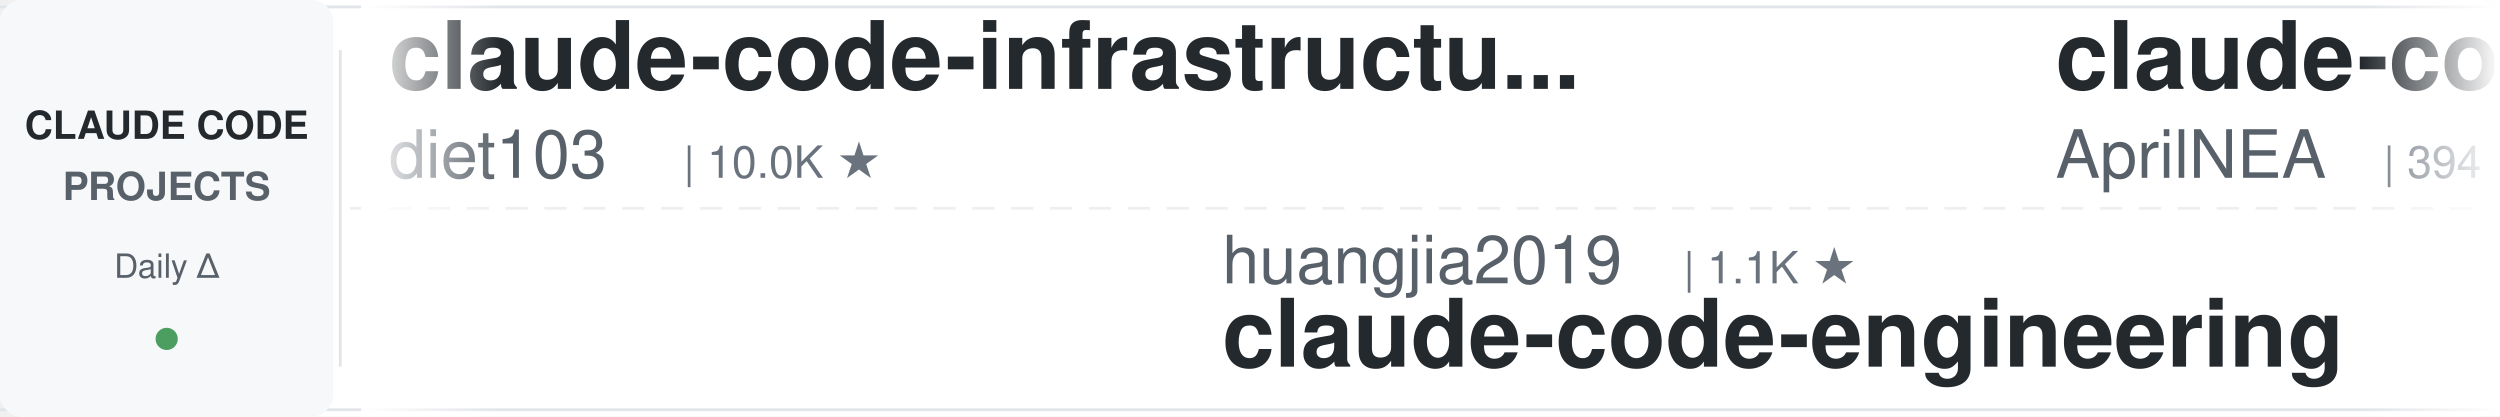
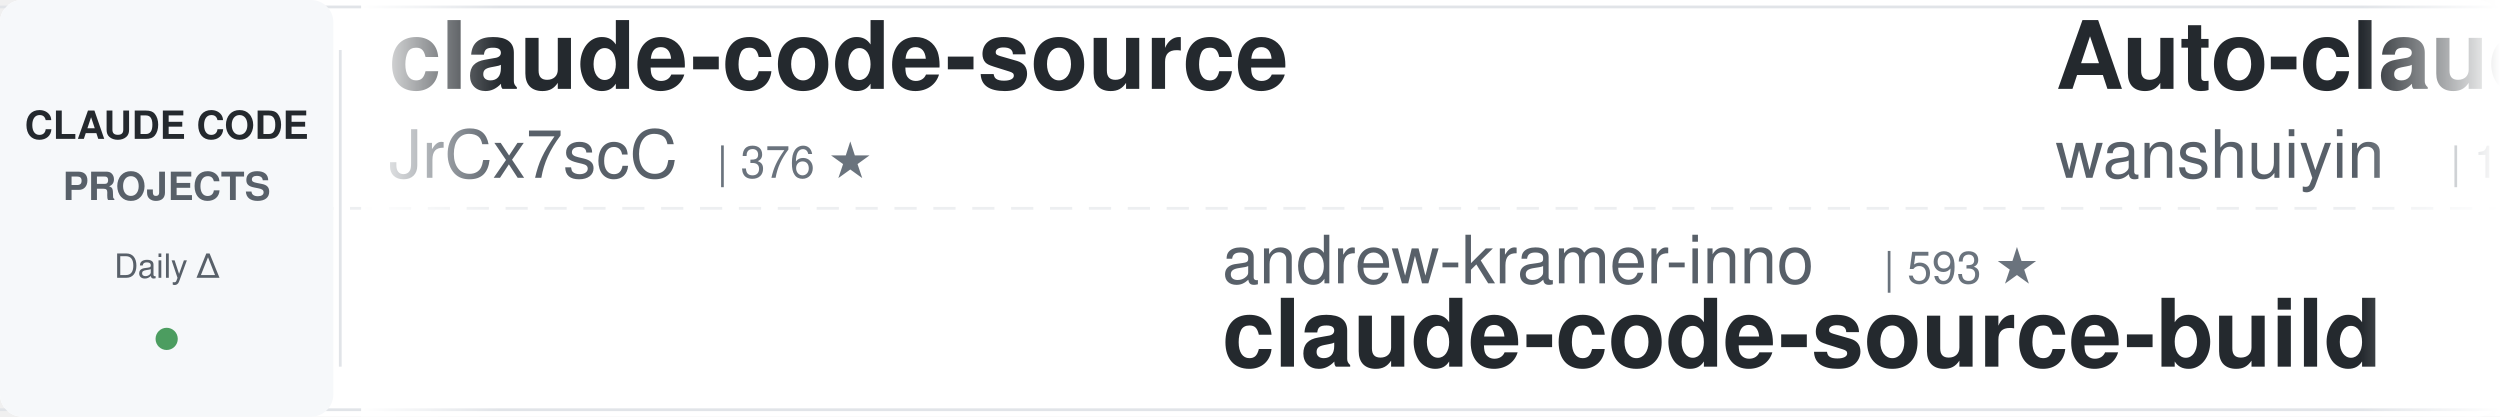
<svg xmlns="http://www.w3.org/2000/svg" width="900" height="150">
  <defs>
    <linearGradient id="leftFade" x1="0%" y1="0%" x2="100%" y2="0%">
      <stop offset="0%" style="stop-color:#ffffff;stop-opacity:1" />
      <stop offset="100%" style="stop-color:#ffffff;stop-opacity:0" />
    </linearGradient>
    <linearGradient id="rightFade" x1="0%" y1="0%" x2="100%" y2="0%">
      <stop offset="0%" style="stop-color:#ffffff;stop-opacity:0" />
      <stop offset="100%" style="stop-color:#ffffff;stop-opacity:1" />
    </linearGradient>
  </defs>
  <rect width="900" height="150" fill="#ffffff" rx="8" />
  <rect x="0" y="2" width="900" height="1" fill="#e1e4e8" />
  <rect x="0" y="147" width="900" height="1" fill="#e1e4e8" />
  <line x1="0" y1="75" x2="900" y2="75" stroke="#e1e4e8" stroke-width="1" stroke-dasharray="8 6" opacity="0.6" />
  <rect x="0" y="0" width="120" height="150" fill="#f6f8fa" rx="8" />
  <text x="60" y="50" font-family="-apple-system, BlinkMacSystemFont, 'Segoe UI', Helvetica, Arial, sans-serif" font-size="14" font-weight="600" fill="#24292e" text-anchor="middle">CLAUDE CODE</text>
  <text x="60" y="72" font-family="-apple-system, BlinkMacSystemFont, 'Segoe UI', Helvetica, Arial, sans-serif" font-size="14" font-weight="600" fill="#586069" text-anchor="middle">PROJECTS</text>
  <text x="60" y="100" font-family="-apple-system, BlinkMacSystemFont, 'Segoe UI', Helvetica, Arial, sans-serif" font-size="12" font-weight="500" fill="#586069" text-anchor="middle">Daily Δ</text>
  <circle cx="60" cy="122" r="4" fill="#22863a" opacity="0.8" />
  <rect x="122" y="18" width="1" height="114" fill="#e1e4e8" />
  <clipPath id="tickerClip">
    <rect x="130" y="0" width="770" height="150" />
  </clipPath>
  <g clip-path="url(#tickerClip)">
    <g id="tickerItems">
      <animateTransform attributeName="transform" attributeType="XML" type="translate" from="0 0" to="-3000 0" dur="54s" repeatCount="indefinite" />
      <g transform="translate(0, 0)">
-         <text x="140" y="32" font-family="-apple-system, BlinkMacSystemFont, 'Segoe UI', Helvetica, Arial, sans-serif" font-size="34" font-weight="600" fill="#24292e">claude-code-infrastructu...</text>
-         <text x="140" y="64" font-family="-apple-system, BlinkMacSystemFont, 'Segoe UI', Helvetica, Arial, sans-serif" font-size="24" font-weight="400" fill="#586069">diet103</text>
-         <text x="246" y="64" font-family="-apple-system, BlinkMacSystemFont, 'Segoe UI', Helvetica, Arial, sans-serif" font-size="16" font-weight="500" fill="#6a737d">| 10.0K ★</text>
+         <text x="140" y="32" font-family="-apple-system, BlinkMacSystemFont, 'Segoe UI', Helvetica, Arial, sans-serif" font-size="34" font-weight="600" fill="#24292e">claude-code-source</text>
+         <text x="140" y="64" font-family="-apple-system, BlinkMacSystemFont, 'Segoe UI', Helvetica, Arial, sans-serif" font-size="24" font-weight="400" fill="#586069">JrCx7scC</text>
+         <text x="258" y="64" font-family="-apple-system, BlinkMacSystemFont, 'Segoe UI', Helvetica, Arial, sans-serif" font-size="16" font-weight="500" fill="#6a737d">| 376 ★</text>
      </g>
      <g transform="translate(300, 0)">
-         <text x="140" y="102" font-family="-apple-system, BlinkMacSystemFont, 'Segoe UI', Helvetica, Arial, sans-serif" font-size="24" font-weight="400" fill="#586069">huangjia2019</text>
-         <text x="306" y="102" font-family="-apple-system, BlinkMacSystemFont, 'Segoe UI', Helvetica, Arial, sans-serif" font-size="16" font-weight="500" fill="#6a737d">| 1.1K ★</text>
-         <text x="140" y="132" font-family="-apple-system, BlinkMacSystemFont, 'Segoe UI', Helvetica, Arial, sans-serif" font-size="34" font-weight="600" fill="#24292e">claude-code-engineering</text>
+         <text x="140" y="102" font-family="-apple-system, BlinkMacSystemFont, 'Segoe UI', Helvetica, Arial, sans-serif" font-size="24" font-weight="400" fill="#586069">andrew-kramer-inno</text>
+         <text x="378" y="102" font-family="-apple-system, BlinkMacSystemFont, 'Segoe UI', Helvetica, Arial, sans-serif" font-size="16" font-weight="500" fill="#6a737d">| 593 ★</text>
+         <text x="140" y="132" font-family="-apple-system, BlinkMacSystemFont, 'Segoe UI', Helvetica, Arial, sans-serif" font-size="34" font-weight="600" fill="#24292e">claude-code-source-build</text>
      </g>
      <g transform="translate(600, 0)">
-         <text x="140" y="32" font-family="-apple-system, BlinkMacSystemFont, 'Segoe UI', Helvetica, Arial, sans-serif" font-size="34" font-weight="600" fill="#24292e">claude-code-source</text>
-         <text x="140" y="64" font-family="-apple-system, BlinkMacSystemFont, 'Segoe UI', Helvetica, Arial, sans-serif" font-size="24" font-weight="400" fill="#586069">AprilNEA</text>
-         <text x="258" y="64" font-family="-apple-system, BlinkMacSystemFont, 'Segoe UI', Helvetica, Arial, sans-serif" font-size="16" font-weight="500" fill="#6a737d">| 394 ★</text>
+         <text x="140" y="32" font-family="-apple-system, BlinkMacSystemFont, 'Segoe UI', Helvetica, Arial, sans-serif" font-size="34" font-weight="600" fill="#24292e">Auto-claude-code-researc...</text>
+         <text x="140" y="64" font-family="-apple-system, BlinkMacSystemFont, 'Segoe UI', Helvetica, Arial, sans-serif" font-size="24" font-weight="400" fill="#586069">wanshuiyin</text>
+         <text x="282" y="64" font-family="-apple-system, BlinkMacSystemFont, 'Segoe UI', Helvetica, Arial, sans-serif" font-size="16" font-weight="500" fill="#6a737d">| 17.8K ★</text>
      </g>
      <g transform="translate(900, 0)">
-         <text x="140" y="102" font-family="-apple-system, BlinkMacSystemFont, 'Segoe UI', Helvetica, Arial, sans-serif" font-size="24" font-weight="400" fill="#586069">Maciek-roboblog</text>
-         <text x="342" y="102" font-family="-apple-system, BlinkMacSystemFont, 'Segoe UI', Helvetica, Arial, sans-serif" font-size="16" font-weight="500" fill="#6a737d">| 8.8K ★</text>
-         <text x="140" y="132" font-family="-apple-system, BlinkMacSystemFont, 'Segoe UI', Helvetica, Arial, sans-serif" font-size="34" font-weight="600" fill="#24292e">Claude-Code-Usage-Monito...</text>
+         <text x="140" y="102" font-family="-apple-system, BlinkMacSystemFont, 'Segoe UI', Helvetica, Arial, sans-serif" font-size="24" font-weight="400" fill="#586069">disler</text>
+         <text x="234" y="102" font-family="-apple-system, BlinkMacSystemFont, 'Segoe UI', Helvetica, Arial, sans-serif" font-size="16" font-weight="500" fill="#6a737d">| 3.9K ★</text>
+         <text x="140" y="132" font-family="-apple-system, BlinkMacSystemFont, 'Segoe UI', Helvetica, Arial, sans-serif" font-size="34" font-weight="600" fill="#24292e">claude-code-hooks-master...</text>
      </g>
      <g transform="translate(1200, 0)">
-         <text x="140" y="32" font-family="-apple-system, BlinkMacSystemFont, 'Segoe UI', Helvetica, Arial, sans-serif" font-size="34" font-weight="600" fill="#24292e">claude-code-reverse</text>
-         <text x="140" y="64" font-family="-apple-system, BlinkMacSystemFont, 'Segoe UI', Helvetica, Arial, sans-serif" font-size="24" font-weight="400" fill="#586069">Yuyz0112</text>
-         <text x="258" y="64" font-family="-apple-system, BlinkMacSystemFont, 'Segoe UI', Helvetica, Arial, sans-serif" font-size="16" font-weight="500" fill="#6a737d">| 2.4K ★</text>
+         <text x="140" y="32" font-family="-apple-system, BlinkMacSystemFont, 'Segoe UI', Helvetica, Arial, sans-serif" font-size="34" font-weight="600" fill="#24292e">claude-code-showcase</text>
+         <text x="140" y="64" font-family="-apple-system, BlinkMacSystemFont, 'Segoe UI', Helvetica, Arial, sans-serif" font-size="24" font-weight="400" fill="#586069">ChrisWiles</text>
+         <text x="282" y="64" font-family="-apple-system, BlinkMacSystemFont, 'Segoe UI', Helvetica, Arial, sans-serif" font-size="16" font-weight="500" fill="#6a737d">| 6.1K ★</text>
      </g>
      <g transform="translate(1500, 0)">
-         <text x="140" y="102" font-family="-apple-system, BlinkMacSystemFont, 'Segoe UI', Helvetica, Arial, sans-serif" font-size="24" font-weight="400" fill="#586069">AICoderTudou</text>
-         <text x="306" y="102" font-family="-apple-system, BlinkMacSystemFont, 'Segoe UI', Helvetica, Arial, sans-serif" font-size="16" font-weight="500" fill="#6a737d">| 493 ★</text>
-         <text x="140" y="132" font-family="-apple-system, BlinkMacSystemFont, 'Segoe UI', Helvetica, Arial, sans-serif" font-size="34" font-weight="600" fill="#24292e">claude-code-tudou</text>
+         <text x="140" y="102" font-family="-apple-system, BlinkMacSystemFont, 'Segoe UI', Helvetica, Arial, sans-serif" font-size="24" font-weight="400" fill="#586069">centminmod</text>
+         <text x="282" y="102" font-family="-apple-system, BlinkMacSystemFont, 'Segoe UI', Helvetica, Arial, sans-serif" font-size="16" font-weight="500" fill="#6a737d">| 2.7K ★</text>
+         <text x="140" y="132" font-family="-apple-system, BlinkMacSystemFont, 'Segoe UI', Helvetica, Arial, sans-serif" font-size="34" font-weight="600" fill="#24292e">my-claude-code-setup</text>
      </g>
      <g transform="translate(1800, 0)">
-         <text x="140" y="32" font-family="-apple-system, BlinkMacSystemFont, 'Segoe UI', Helvetica, Arial, sans-serif" font-size="34" font-weight="600" fill="#24292e">sc-claude-code-files</text>
-         <text x="140" y="64" font-family="-apple-system, BlinkMacSystemFont, 'Segoe UI', Helvetica, Arial, sans-serif" font-size="24" font-weight="400" fill="#586069">https-deeplearning-ai</text>
-         <text x="414" y="64" font-family="-apple-system, BlinkMacSystemFont, 'Segoe UI', Helvetica, Arial, sans-serif" font-size="16" font-weight="500" fill="#6a737d">| 558 ★</text>
+         <text x="140" y="32" font-family="-apple-system, BlinkMacSystemFont, 'Segoe UI', Helvetica, Arial, sans-serif" font-size="34" font-weight="600" fill="#24292e">Claude-Code-Game-Studios</text>
+         <text x="140" y="64" font-family="-apple-system, BlinkMacSystemFont, 'Segoe UI', Helvetica, Arial, sans-serif" font-size="24" font-weight="400" fill="#586069">Donchitos</text>
+         <text x="270" y="64" font-family="-apple-system, BlinkMacSystemFont, 'Segoe UI', Helvetica, Arial, sans-serif" font-size="16" font-weight="500" fill="#6a737d">| 27.0K ★</text>
      </g>
      <g transform="translate(2100, 0)">
-         <text x="140" y="102" font-family="-apple-system, BlinkMacSystemFont, 'Segoe UI', Helvetica, Arial, sans-serif" font-size="24" font-weight="400" fill="#586069">anthropics</text>
-         <text x="282" y="102" font-family="-apple-system, BlinkMacSystemFont, 'Segoe UI', Helvetica, Arial, sans-serif" font-size="16" font-weight="500" fill="#6a737d">| 1.0K ★</text>
-         <text x="140" y="132" font-family="-apple-system, BlinkMacSystemFont, 'Segoe UI', Helvetica, Arial, sans-serif" font-size="34" font-weight="600" fill="#24292e">claude-code-base-action</text>
+         <text x="140" y="102" font-family="-apple-system, BlinkMacSystemFont, 'Segoe UI', Helvetica, Arial, sans-serif" font-size="24" font-weight="400" fill="#586069">Pimzino</text>
+         <text x="246" y="102" font-family="-apple-system, BlinkMacSystemFont, 'Segoe UI', Helvetica, Arial, sans-serif" font-size="16" font-weight="500" fill="#6a737d">| 3.9K ★</text>
+         <text x="140" y="132" font-family="-apple-system, BlinkMacSystemFont, 'Segoe UI', Helvetica, Arial, sans-serif" font-size="34" font-weight="600" fill="#24292e">claude-code-spec-workflo...</text>
      </g>
      <g transform="translate(2400, 0)">
        <text x="140" y="32" font-family="-apple-system, BlinkMacSystemFont, 'Segoe UI', Helvetica, Arial, sans-serif" font-size="34" font-weight="600" fill="#24292e">claude-code-proxy</text>
-         <text x="140" y="64" font-family="-apple-system, BlinkMacSystemFont, 'Segoe UI', Helvetica, Arial, sans-serif" font-size="24" font-weight="400" fill="#586069">fuergaosi233</text>
-         <text x="306" y="64" font-family="-apple-system, BlinkMacSystemFont, 'Segoe UI', Helvetica, Arial, sans-serif" font-size="16" font-weight="500" fill="#6a737d">| 2.8K ★</text>
+         <text x="140" y="64" font-family="-apple-system, BlinkMacSystemFont, 'Segoe UI', Helvetica, Arial, sans-serif" font-size="24" font-weight="400" fill="#586069">1rgs</text>
+         <text x="210" y="64" font-family="-apple-system, BlinkMacSystemFont, 'Segoe UI', Helvetica, Arial, sans-serif" font-size="16" font-weight="500" fill="#6a737d">| 3.8K ★</text>
      </g>
      <g transform="translate(2700, 0)">
-         <text x="140" y="102" font-family="-apple-system, BlinkMacSystemFont, 'Segoe UI', Helvetica, Arial, sans-serif" font-size="24" font-weight="400" fill="#586069">feiskyer</text>
-         <text x="258" y="102" font-family="-apple-system, BlinkMacSystemFont, 'Segoe UI', Helvetica, Arial, sans-serif" font-size="16" font-weight="500" fill="#6a737d">| 1.7K ★</text>
-         <text x="140" y="132" font-family="-apple-system, BlinkMacSystemFont, 'Segoe UI', Helvetica, Arial, sans-serif" font-size="34" font-weight="600" fill="#24292e">claude-code-settings</text>
+         <text x="140" y="102" font-family="-apple-system, BlinkMacSystemFont, 'Segoe UI', Helvetica, Arial, sans-serif" font-size="24" font-weight="400" fill="#586069">asgeirtj</text>
+         <text x="258" y="102" font-family="-apple-system, BlinkMacSystemFont, 'Segoe UI', Helvetica, Arial, sans-serif" font-size="16" font-weight="500" fill="#6a737d">| 70.0K ★</text>
+         <text x="140" y="132" font-family="-apple-system, BlinkMacSystemFont, 'Segoe UI', Helvetica, Arial, sans-serif" font-size="34" font-weight="600" fill="#24292e">system_prompts_leaks</text>
      </g>
      <g transform="translate(3000, 0)">
-         <text x="140" y="32" font-family="-apple-system, BlinkMacSystemFont, 'Segoe UI', Helvetica, Arial, sans-serif" font-size="34" font-weight="600" fill="#24292e">claude-code-infrastructu...</text>
-         <text x="140" y="64" font-family="-apple-system, BlinkMacSystemFont, 'Segoe UI', Helvetica, Arial, sans-serif" font-size="24" font-weight="400" fill="#586069">diet103</text>
-         <text x="246" y="64" font-family="-apple-system, BlinkMacSystemFont, 'Segoe UI', Helvetica, Arial, sans-serif" font-size="16" font-weight="500" fill="#6a737d">| 10.0K ★</text>
+         <text x="140" y="32" font-family="-apple-system, BlinkMacSystemFont, 'Segoe UI', Helvetica, Arial, sans-serif" font-size="34" font-weight="600" fill="#24292e">claude-code-source</text>
+         <text x="140" y="64" font-family="-apple-system, BlinkMacSystemFont, 'Segoe UI', Helvetica, Arial, sans-serif" font-size="24" font-weight="400" fill="#586069">JrCx7scC</text>
+         <text x="258" y="64" font-family="-apple-system, BlinkMacSystemFont, 'Segoe UI', Helvetica, Arial, sans-serif" font-size="16" font-weight="500" fill="#6a737d">| 376 ★</text>
      </g>
      <g transform="translate(3300, 0)">
-         <text x="140" y="102" font-family="-apple-system, BlinkMacSystemFont, 'Segoe UI', Helvetica, Arial, sans-serif" font-size="24" font-weight="400" fill="#586069">huangjia2019</text>
-         <text x="306" y="102" font-family="-apple-system, BlinkMacSystemFont, 'Segoe UI', Helvetica, Arial, sans-serif" font-size="16" font-weight="500" fill="#6a737d">| 1.1K ★</text>
-         <text x="140" y="132" font-family="-apple-system, BlinkMacSystemFont, 'Segoe UI', Helvetica, Arial, sans-serif" font-size="34" font-weight="600" fill="#24292e">claude-code-engineering</text>
+         <text x="140" y="102" font-family="-apple-system, BlinkMacSystemFont, 'Segoe UI', Helvetica, Arial, sans-serif" font-size="24" font-weight="400" fill="#586069">andrew-kramer-inno</text>
+         <text x="378" y="102" font-family="-apple-system, BlinkMacSystemFont, 'Segoe UI', Helvetica, Arial, sans-serif" font-size="16" font-weight="500" fill="#6a737d">| 593 ★</text>
+         <text x="140" y="132" font-family="-apple-system, BlinkMacSystemFont, 'Segoe UI', Helvetica, Arial, sans-serif" font-size="34" font-weight="600" fill="#24292e">claude-code-source-build</text>
      </g>
      <g transform="translate(3600, 0)">
-         <text x="140" y="32" font-family="-apple-system, BlinkMacSystemFont, 'Segoe UI', Helvetica, Arial, sans-serif" font-size="34" font-weight="600" fill="#24292e">claude-code-source</text>
-         <text x="140" y="64" font-family="-apple-system, BlinkMacSystemFont, 'Segoe UI', Helvetica, Arial, sans-serif" font-size="24" font-weight="400" fill="#586069">AprilNEA</text>
-         <text x="258" y="64" font-family="-apple-system, BlinkMacSystemFont, 'Segoe UI', Helvetica, Arial, sans-serif" font-size="16" font-weight="500" fill="#6a737d">| 394 ★</text>
+         <text x="140" y="32" font-family="-apple-system, BlinkMacSystemFont, 'Segoe UI', Helvetica, Arial, sans-serif" font-size="34" font-weight="600" fill="#24292e">Auto-claude-code-researc...</text>
+         <text x="140" y="64" font-family="-apple-system, BlinkMacSystemFont, 'Segoe UI', Helvetica, Arial, sans-serif" font-size="24" font-weight="400" fill="#586069">wanshuiyin</text>
+         <text x="282" y="64" font-family="-apple-system, BlinkMacSystemFont, 'Segoe UI', Helvetica, Arial, sans-serif" font-size="16" font-weight="500" fill="#6a737d">| 17.8K ★</text>
      </g>
      <g transform="translate(3900, 0)">
-         <text x="140" y="102" font-family="-apple-system, BlinkMacSystemFont, 'Segoe UI', Helvetica, Arial, sans-serif" font-size="24" font-weight="400" fill="#586069">Maciek-roboblog</text>
-         <text x="342" y="102" font-family="-apple-system, BlinkMacSystemFont, 'Segoe UI', Helvetica, Arial, sans-serif" font-size="16" font-weight="500" fill="#6a737d">| 8.8K ★</text>
-         <text x="140" y="132" font-family="-apple-system, BlinkMacSystemFont, 'Segoe UI', Helvetica, Arial, sans-serif" font-size="34" font-weight="600" fill="#24292e">Claude-Code-Usage-Monito...</text>
+         <text x="140" y="102" font-family="-apple-system, BlinkMacSystemFont, 'Segoe UI', Helvetica, Arial, sans-serif" font-size="24" font-weight="400" fill="#586069">disler</text>
+         <text x="234" y="102" font-family="-apple-system, BlinkMacSystemFont, 'Segoe UI', Helvetica, Arial, sans-serif" font-size="16" font-weight="500" fill="#6a737d">| 3.9K ★</text>
+         <text x="140" y="132" font-family="-apple-system, BlinkMacSystemFont, 'Segoe UI', Helvetica, Arial, sans-serif" font-size="34" font-weight="600" fill="#24292e">claude-code-hooks-master...</text>
      </g>
    </g>
  </g>
  <rect x="130" y="0" width="50" height="150" fill="url(#leftFade)" />
  <rect x="850" y="0" width="50" height="150" fill="url(#rightFade)" />
</svg>
